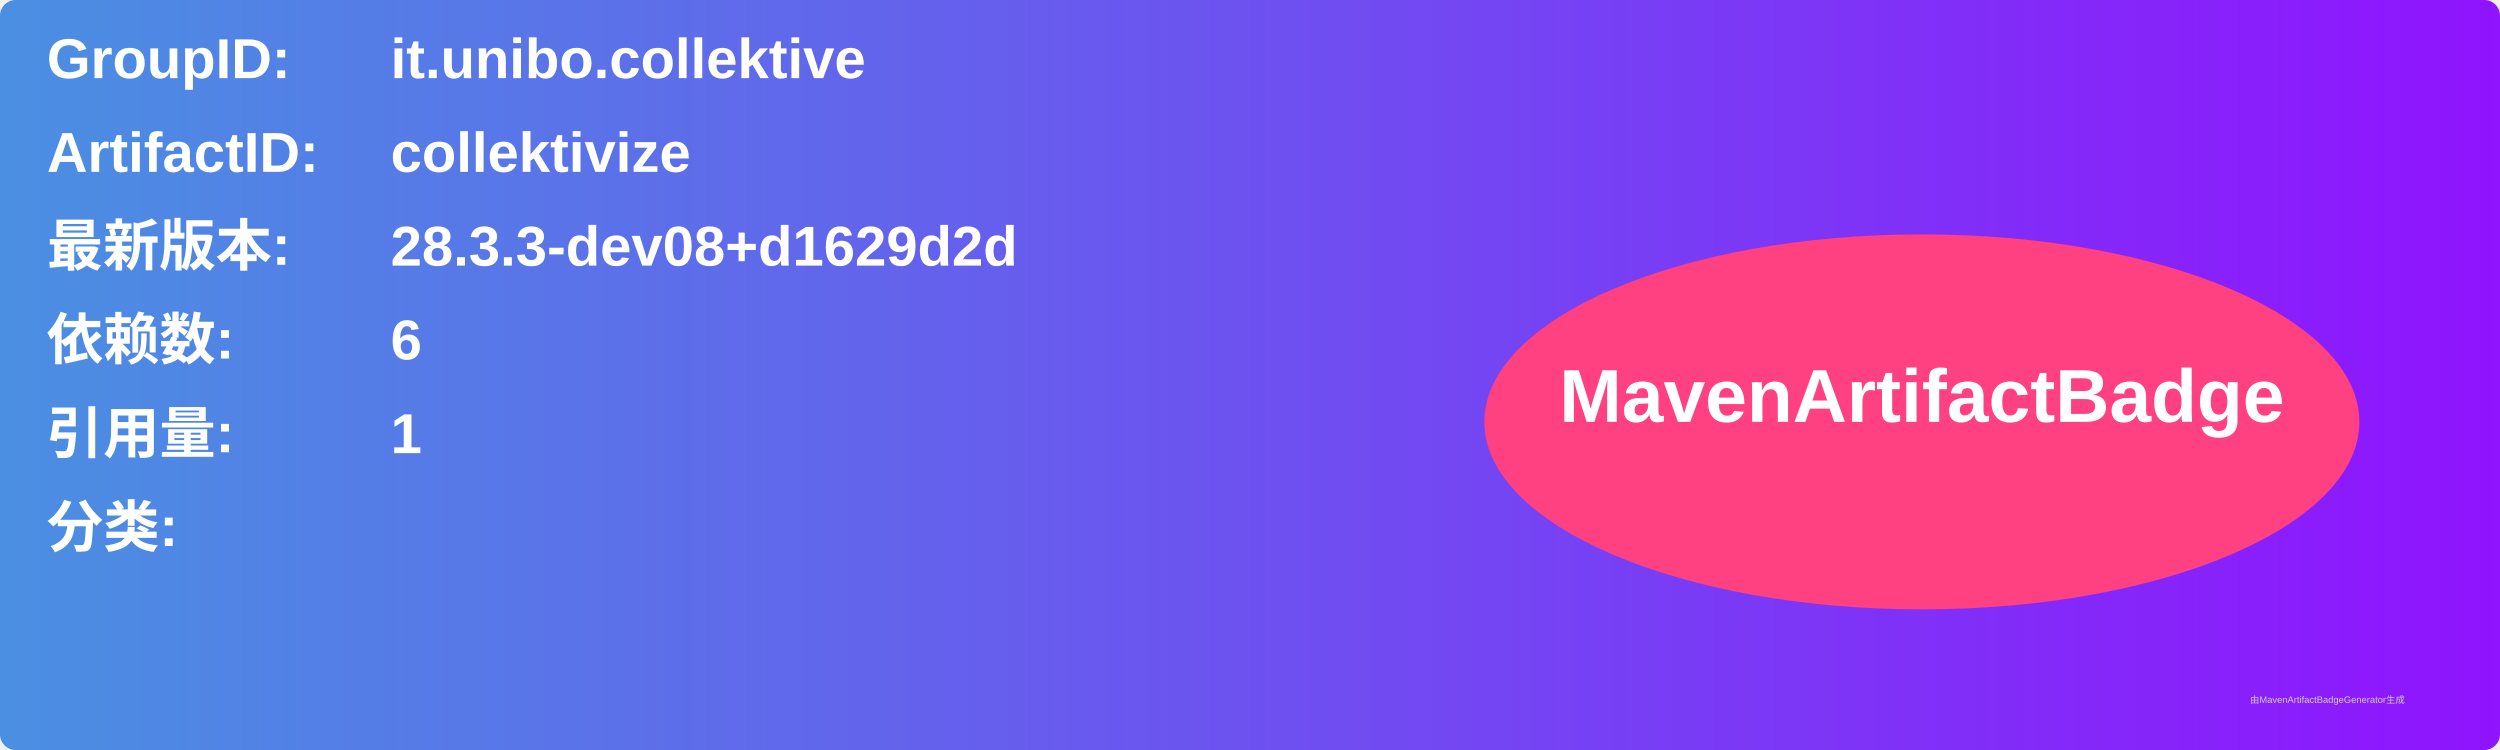
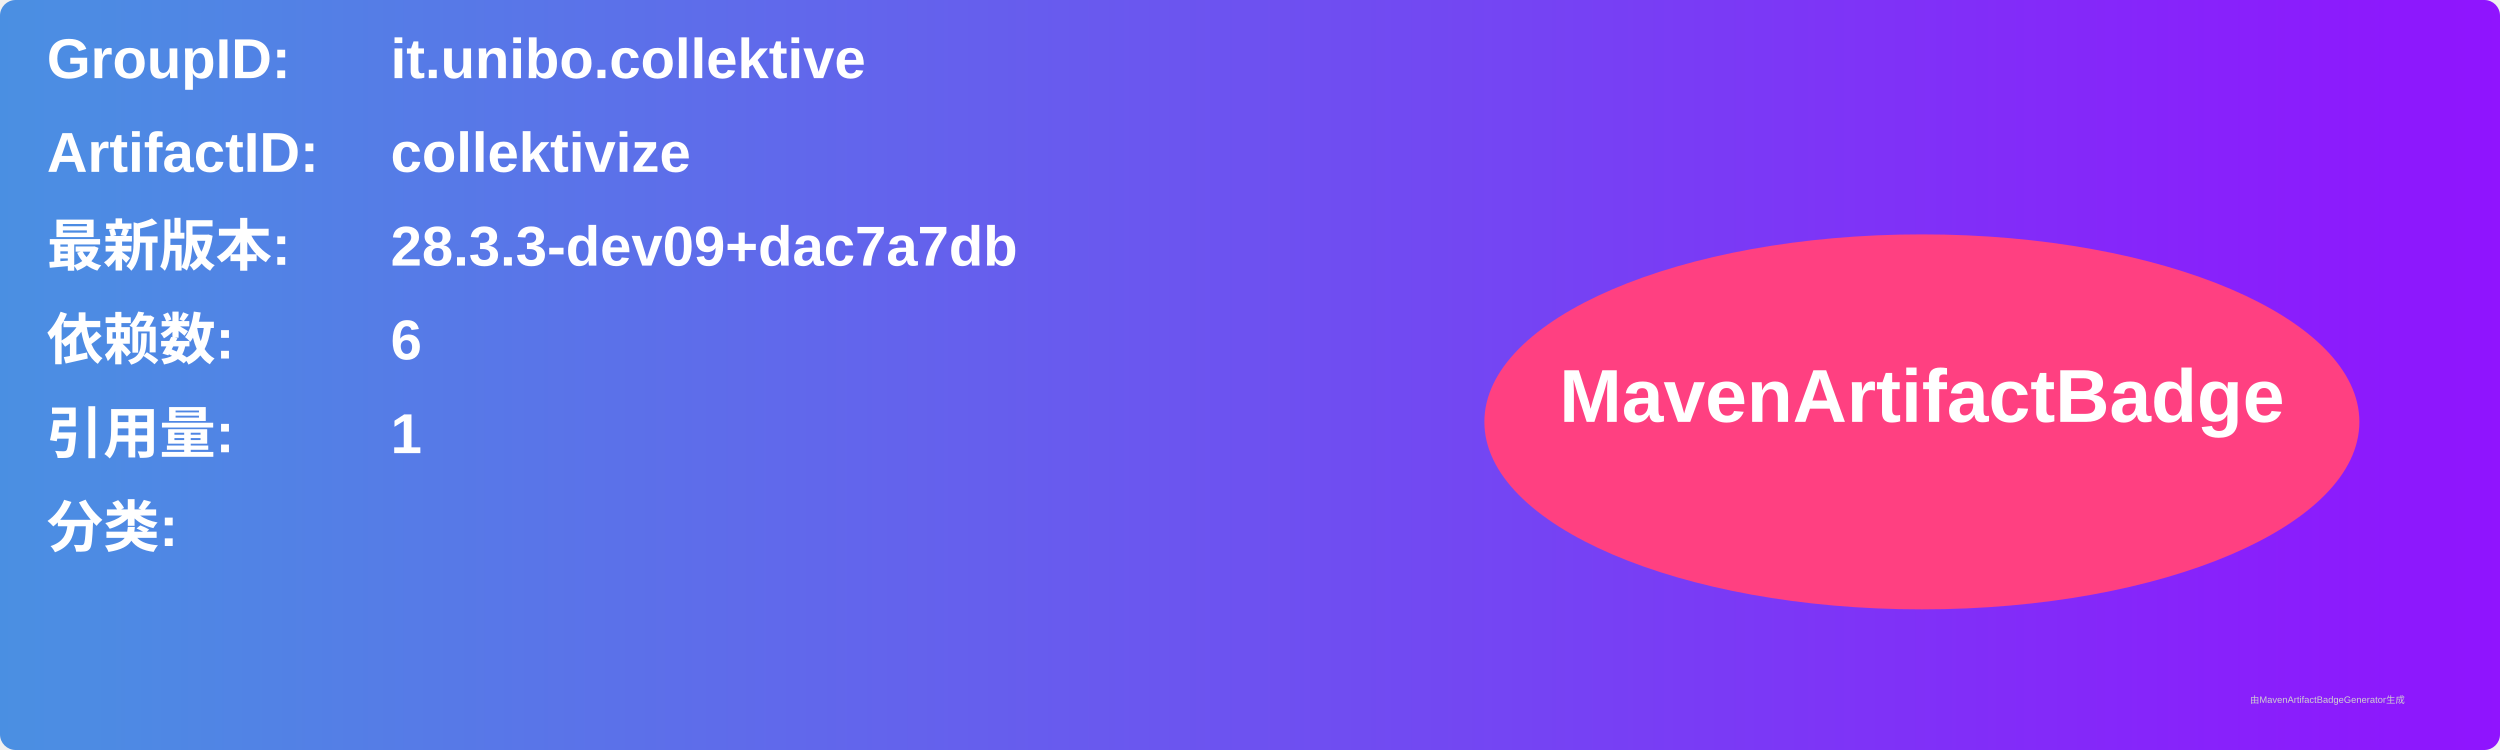
<svg xmlns="http://www.w3.org/2000/svg" width="800" height="240" viewBox="0 0 800 240">
  <linearGradient id="grad" x1="0%" y1="0%" x2="100%" y2="0%">
    <stop offset="0%" stop-color="#4a90e2" />
    <stop offset="100%" stop-color="#9013fe" />
  </linearGradient>
  <rect width="100%" height="100%" rx="5" ry="5" fill="url(#grad)" />
  <g transform="translate(15, 15)">
    <text x="0" y="10" font-family="Arial" font-size="18" fill="white" font-weight="bold" width="260">GroupID:</text>
    <text x="110" y="10" font-family="Arial" font-size="18" fill="white" font-weight="bold" width="460">it.unibo.collektive</text>
    <text x="0" y="40" font-family="Arial" font-size="18" fill="white" font-weight="bold" width="260">ArtifactID:</text>
    <text x="110" y="40" font-family="Arial" font-size="18" fill="white" font-weight="bold" width="460">collektivize</text>
    <text x="0" y="70" font-family="Arial" font-size="18" fill="white" font-weight="bold">最新版本:</text>
    <text x="110" y="70" font-family="Arial" font-size="18" fill="white" font-weight="bold">
-       <tspan font-weight="bold">28.3.3-dev08+d1629d2d</tspan>
+       <tspan font-weight="bold">28.3.3-dev09+dac7a7db</tspan>
    </text>
    <text x="0" y="100" font-family="Arial" font-size="18" fill="white" font-weight="bold">依赖数: </text>
    <text x="110" y="100" font-family="Arial" font-size="18" fill="white">
      <tspan font-weight="bold">6</tspan>
    </text>
    <text x="0" y="130" font-family="Arial" font-size="18" fill="white" font-weight="bold">引用量: </text>
    <text x="110" y="130" font-family="Arial" font-size="18" fill="white">
      <tspan font-weight="bold">1</tspan>
    </text>
    <text x="0" y="160" font-family="Arial" font-size="18" fill="white" font-weight="bold">分类:</text>
    <text x="10" y="190" font-family="Arial" font-size="10" fill="white">
      <tspan font-weight="bold" />
    </text>
    <ellipse cx="600" cy="120" rx="140" ry="60" fill="#ff4081" />
    <text x="600" y="120" text-anchor="middle" font-family="Arial" font-size="24" fill="white" font-weight="bold">MavenArtifactBadge</text>
  </g>
  <text x="720" y="225" font-family="Arial" font-size="3" fill="#d0d0d0">由MavenArtifactBadgeGenerator生成</text>
</svg>
